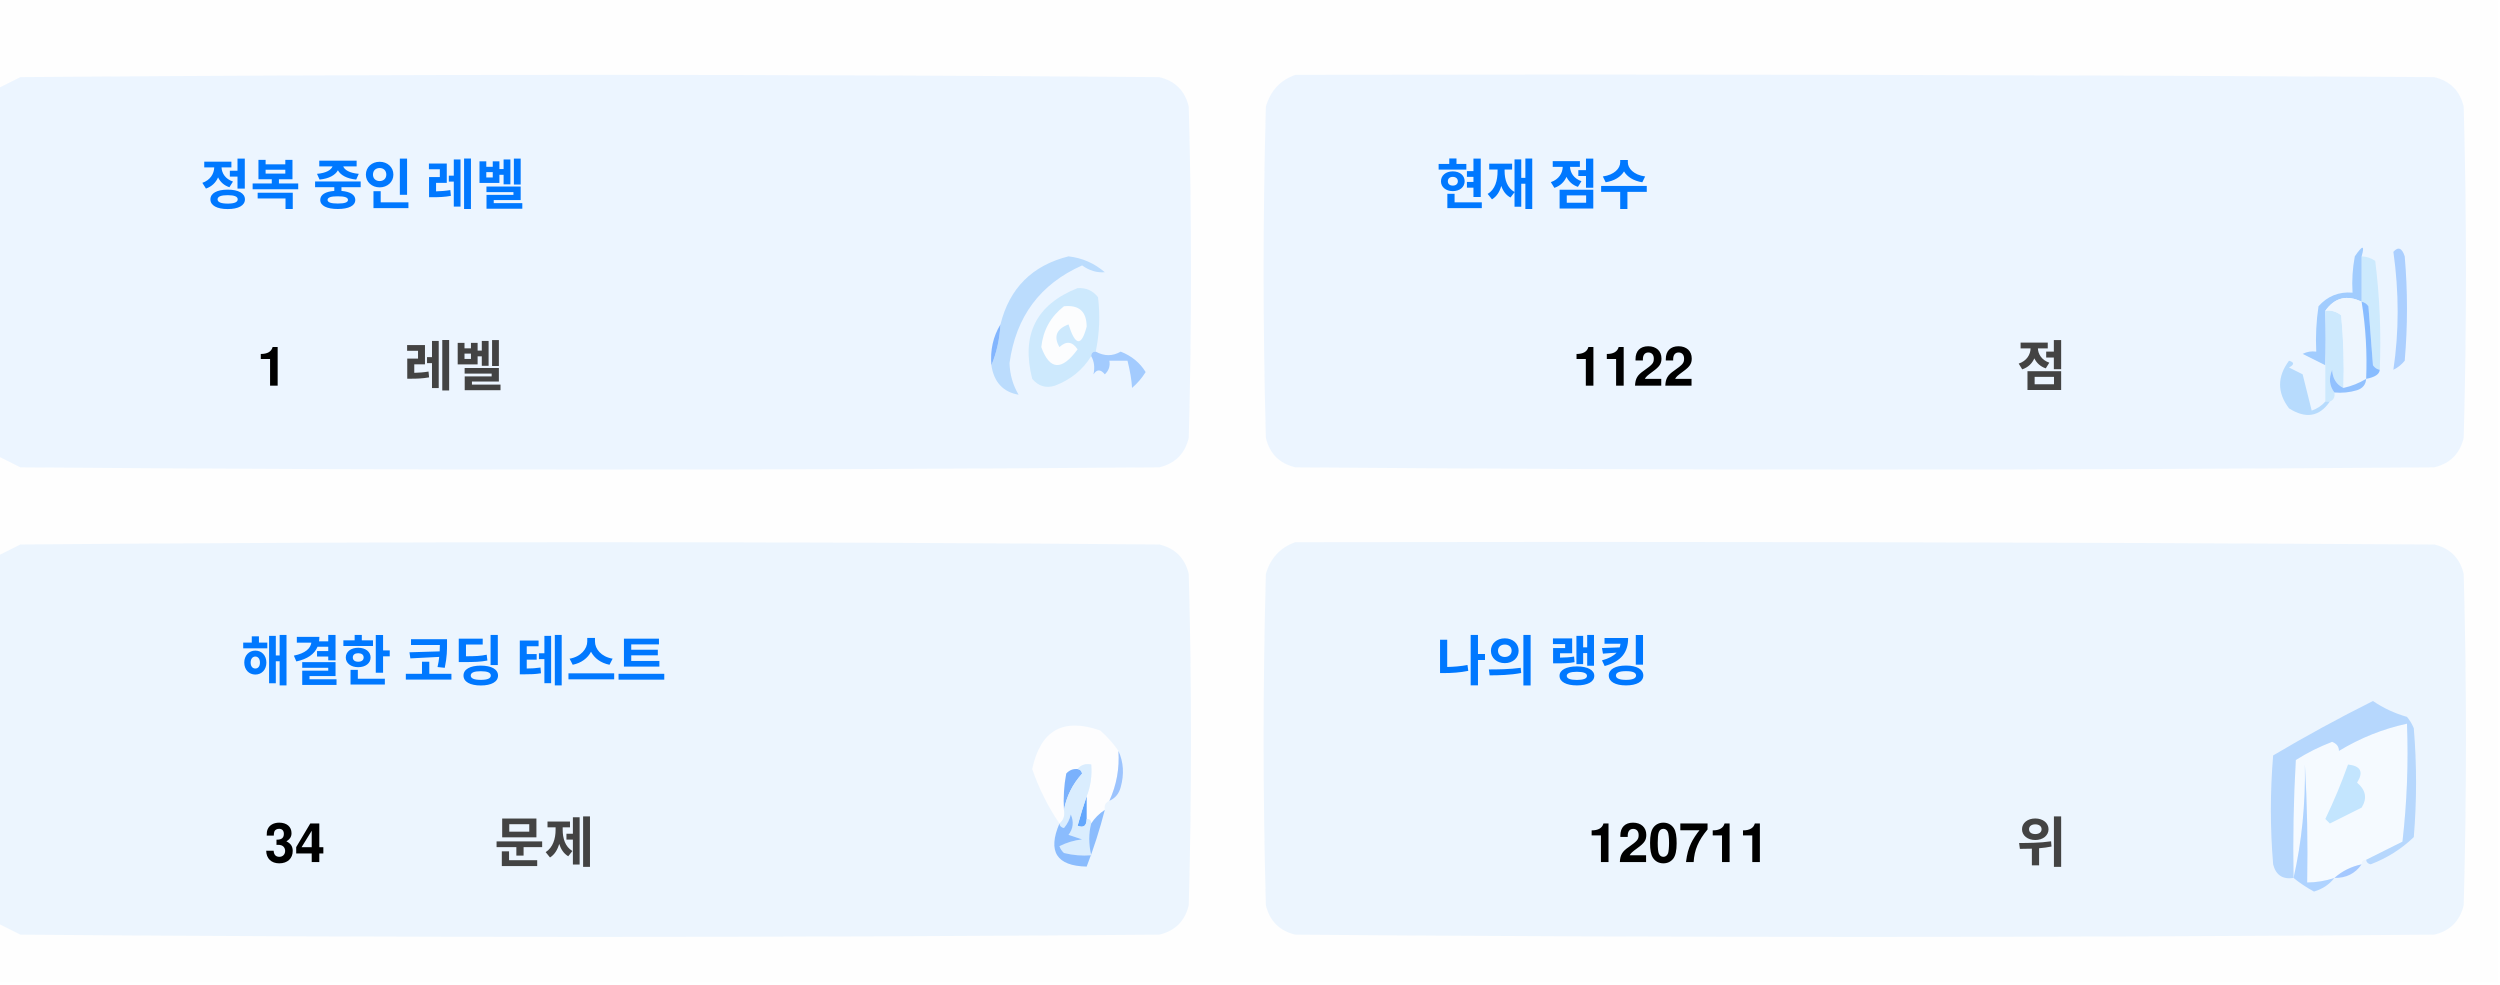
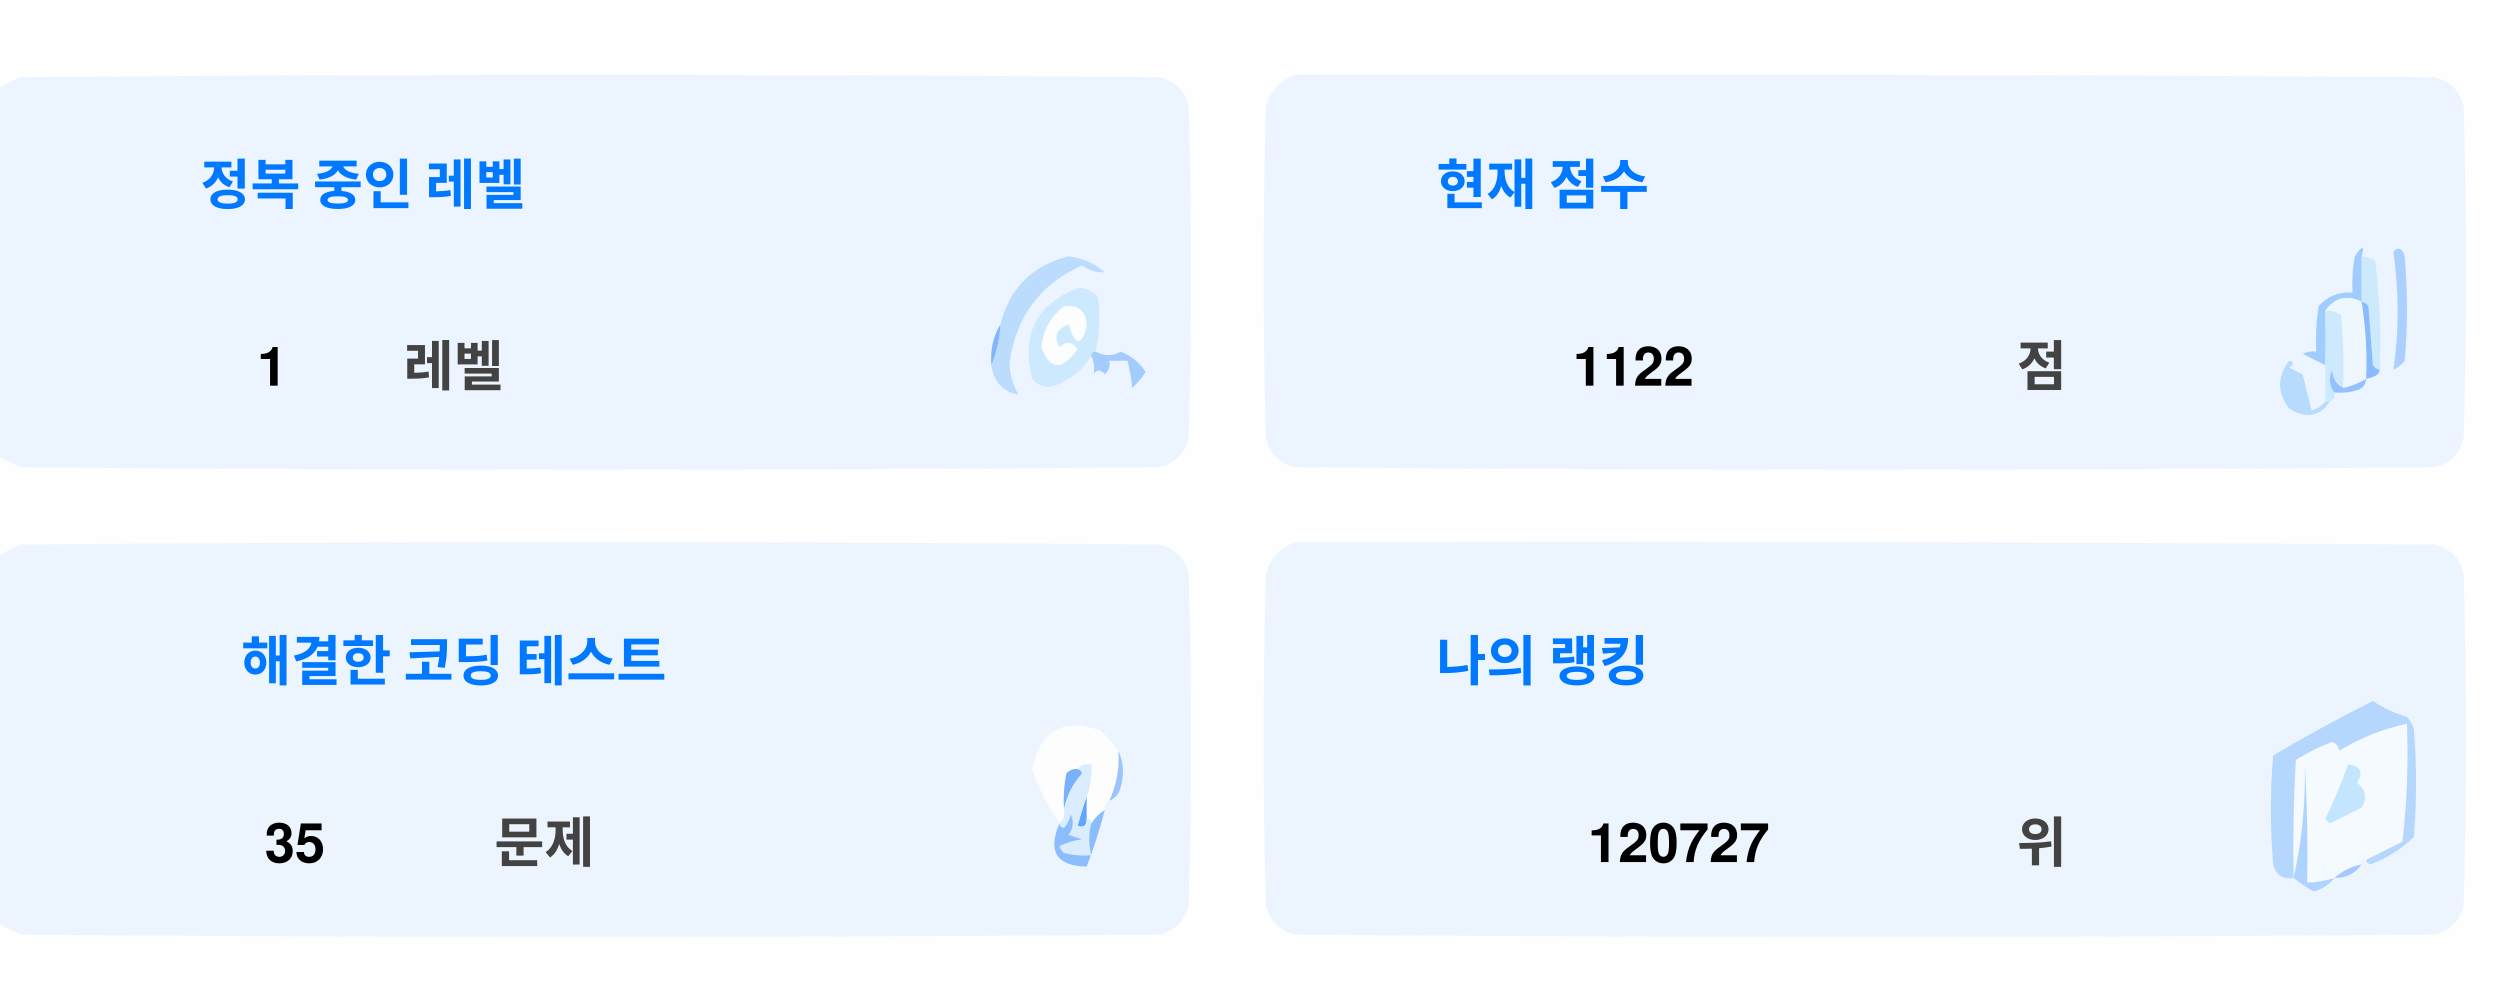
<svg xmlns="http://www.w3.org/2000/svg" version="1.1" width="551px" height="217px" style="shape-rendering:geometricPrecision; text-rendering:geometricPrecision; image-rendering:optimizeQuality; fill-rule:evenodd; clip-rule:evenodd">
  <style>.title {fill: #434343;font-size: 1rem;line-height: 1.5rem;font-weight: bold;font-family: -apple-system, BlinkMacSystemFont, Segoe UI, Helvetica, Arial, sans-serif, Apple Color Emoji, Segoe UI Emoji;}.desc {fill: #434343;font-size: 2.5rem;font-weight: bold;line-height: 1.5rem;font-family: -apple-system, BlinkMacSystemFont, Segoe UI, Helvetica, Arial, sans-serif, Apple Color Emoji, Segoe UI Emoji;}.desc-2 {fill: #434343;font-size: 1rem;font-weight: bold;line-height: 1.5rem;font-family: -apple-system, BlinkMacSystemFont, Segoe UI, Helvetica, Arial, sans-serif, Apple Color Emoji, Segoe UI Emoji;}.text, .desc {animation: twinkling 4s ease-in-out infinite;}@keyframes twinkling {40% { opacity: 1; }50% { opacity: 0.5; }60% { opacity: 1; }70% { opacity: 0.5; }80% { opacity: 1; }}</style>
  <g>
    <path style="opacity:1" fill="#fefefe" d="M -0.5,-0.5 C 183.167,-0.5 366.833,-0.5 550.5,-0.5C 550.5,71.833 550.5,144.167 550.5,216.5C 366.833,216.5 183.167,216.5 -0.5,216.5C -0.5,212.167 -0.5,207.833 -0.5,203.5C 1.14,204.32 2.807,205.153 4.5,206C 88.167,206.667 171.833,206.667 255.5,206C 259,205.167 261.167,203 262,199.5C 262.667,175.167 262.667,150.833 262,126.5C 261.167,123 259,120.833 255.5,120C 171.833,119.333 88.167,119.333 4.5,120C 2.807,120.847 1.14,121.68 -0.5,122.5C -0.5,115.167 -0.5,107.833 -0.5,100.5C 1.14,101.32 2.807,102.153 4.5,103C 88.167,103.667 171.833,103.667 255.5,103C 259,102.167 261.167,100 262,96.5C 262.667,72.167 262.667,47.833 262,23.5C 261.167,20 259,17.833 255.5,17C 171.833,16.333 88.167,16.333 4.5,17C 2.807,17.847 1.14,18.68 -0.5,19.5C -0.5,12.833 -0.5,6.167 -0.5,-0.5 Z" />
  </g>
  <g>
    <path style="opacity:1" fill="#ecf5ff" d="M -0.5,100.5 C -0.5,73.5 -0.5,46.5 -0.5,19.5C 1.14,18.68 2.807,17.847 4.5,17C 88.167,16.333 171.833,16.333 255.5,17C 259,17.833 261.167,20 262,23.5C 262.667,47.833 262.667,72.167 262,96.5C 261.167,100 259,102.167 255.5,103C 171.833,103.667 88.167,103.667 4.5,103C 2.807,102.153 1.14,101.32 -0.5,100.5 Z" />
  </g>
  <g>
    <path style="opacity:1" fill="#ecf5ff" d="M 285.5,16.5 C 369.167,16.333 452.834,16.5 536.5,17C 540,17.833 542.167,20 543,23.5C 543.667,47.833 543.667,72.167 543,96.5C 542.167,100 540,102.167 536.5,103C 452.833,103.667 369.167,103.667 285.5,103C 282,102.167 279.833,100 279,96.5C 278.333,72.167 278.333,47.833 279,23.5C 280.018,19.985 282.185,17.652 285.5,16.5 Z" />
  </g>
  <g>
    <path style="opacity:1" fill="#cdeafd" d="M 520.5,56.5 C 521.583,56.539 522.583,56.873 523.5,57.5C 524.498,65.472 524.831,73.472 524.5,81.5C 523.883,81.389 523.383,81.056 523,80.5C 522.667,76.167 522.333,71.833 522,67.5C 521.617,66.944 521.117,66.611 520.5,66.5C 520.5,63.167 520.5,59.833 520.5,56.5 Z" />
  </g>
  <g>
    <path style="opacity:1" fill="#abcfff" d="M 527.5,55.5 C 528.566,54.308 529.399,54.641 530,56.5C 530.667,64.167 530.667,71.833 530,79.5C 529.311,80.357 528.478,81.023 527.5,81.5C 528.758,73.08 528.758,64.414 527.5,55.5 Z" />
  </g>
  <g>
    <path style="opacity:1" fill="#bbdcfd" d="M 218.5,80.5 C 219.657,77.727 220.324,74.727 220.5,71.5C 222.49,63.51 227.49,58.51 235.5,56.5C 238.528,56.847 241.194,58.014 243.5,60C 241.744,60.141 240.078,59.641 238.5,58.5C 229.247,62.607 223.914,69.773 222.5,80C 222.565,82.526 223.232,84.859 224.5,87C 221.07,86.397 219.07,84.231 218.5,80.5 Z" />
  </g>
  <g>
    <path style="opacity:1" fill="#cde9fd" d="M 241.5,77.5 C 240.833,77.5 240.5,77.833 240.5,78.5C 238.628,81.529 235.961,83.695 232.5,85C 230.536,85.624 228.869,85.124 227.5,83.5C 225.021,73.791 228.354,67.124 237.5,63.5C 239.374,63.39 240.874,64.056 242,65.5C 242.497,69.524 242.331,73.524 241.5,77.5 Z" />
  </g>
  <g>
    <path style="opacity:1" fill="#fcfdfe" d="M 234.5,67.5 C 237.826,67.162 239.493,68.662 239.5,72C 238.334,76.434 237,76.267 235.5,71.5C 232.832,72.515 232.166,74.182 233.5,76.5C 235.017,75.089 236.351,75.256 237.5,77C 234.006,81.771 231.34,81.605 229.5,76.5C 229.904,72.771 231.571,69.771 234.5,67.5 Z" />
  </g>
  <g>
    <path style="opacity:1" fill="#a1ccfe" d="M 520.5,56.5 C 520.5,59.833 520.5,63.167 520.5,66.5C 517.238,64.922 514.572,65.589 512.5,68.5C 512.617,72.81 512.617,76.81 512.5,80.5C 510.86,79.68 509.193,78.847 507.5,78C 508.448,77.517 509.448,77.35 510.5,77.5C 510.335,74.15 510.502,70.817 511,67.5C 512.995,65.253 515.495,64.253 518.5,64.5C 518.336,61.813 518.503,59.146 519,56.5C 520.731,53.969 521.231,53.969 520.5,56.5 Z" />
  </g>
  <g>
    <path style="opacity:1" fill="#cde9fd" d="M 512.5,68.5 C 513.822,68.33 514.989,68.663 516,69.5C 516.499,74.823 516.666,80.156 516.5,85.5C 514.955,84.77 514.122,83.437 514,81.5C 513.22,83.387 513.387,85.054 514.5,86.5C 514.672,87.492 514.338,88.158 513.5,88.5C 513.167,88.5 512.833,88.5 512.5,88.5C 512.5,85.833 512.5,83.167 512.5,80.5C 512.617,76.81 512.617,72.81 512.5,68.5 Z" />
  </g>
  <g>
    <path style="opacity:1" fill="#eef6fe" d="M 520.5,66.5 C 521.407,72.106 521.74,77.773 521.5,83.5C 519.95,84.441 518.284,85.108 516.5,85.5C 516.666,80.156 516.499,74.823 516,69.5C 514.989,68.663 513.822,68.33 512.5,68.5C 514.572,65.589 517.238,64.922 520.5,66.5 Z" />
  </g>
  <g>
    <path style="opacity:1" fill="#88bcff" d="M 520.5,66.5 C 521.117,66.611 521.617,66.944 522,67.5C 522.333,71.833 522.667,76.167 523,80.5C 523.383,81.056 523.883,81.389 524.5,81.5C 524.445,82.469 523.445,83.136 521.5,83.5C 521.74,77.773 521.407,72.106 520.5,66.5 Z" />
  </g>
  <g>
    <path style="opacity:1" fill="#82b5fe" d="M 220.5,71.5 C 220.324,74.727 219.657,77.727 218.5,80.5C 218.215,77.171 218.882,74.171 220.5,71.5 Z" />
  </g>
  <g>
    <path style="opacity:1" fill="#a3cbfe" d="M 240.5,78.5 C 240.5,77.833 240.833,77.5 241.5,77.5C 243.391,78.536 245.224,78.536 247,77.5C 249.391,78.429 251.225,79.929 252.5,82C 251.681,83.319 250.681,84.486 249.5,85.5C 249.409,83.777 249.075,81.777 248.5,79.5C 247.167,79.5 245.833,79.5 244.5,79.5C 244.719,80.675 244.386,81.675 243.5,82.5C 242.575,81.359 241.741,81.359 241,82.5C 241.331,80.981 241.164,79.648 240.5,78.5 Z" />
  </g>
  <g>
    <path style="opacity:1" fill="#b7dbfd" d="M 512.5,88.5 C 512.833,88.5 513.167,88.5 513.5,88.5C 511.199,91.857 508.199,92.357 504.5,90C 501.872,86.535 501.872,83.035 504.5,79.5C 505.696,79.846 505.696,80.346 504.5,81C 505.5,81.5 506.5,82 507.5,82.5C 508.167,85.167 508.833,87.833 509.5,90.5C 510.739,90.058 511.739,89.391 512.5,88.5 Z" />
  </g>
  <g>
    <path style="opacity:1" fill="#92c1fe" d="M 516.5,85.5 C 518.284,85.108 519.95,84.441 521.5,83.5C 521.423,84.75 520.756,85.583 519.5,86C 517.866,86.493 516.199,86.66 514.5,86.5C 513.387,85.054 513.22,83.387 514,81.5C 514.122,83.437 514.955,84.77 516.5,85.5 Z" />
  </g>
  <g>
    <path style="opacity:1" fill="#ecf5fe" d="M -0.5,203.5 C -0.5,176.5 -0.5,149.5 -0.5,122.5C 1.14,121.68 2.807,120.847 4.5,120C 88.167,119.333 171.833,119.333 255.5,120C 259,120.833 261.167,123 262,126.5C 262.667,150.833 262.667,175.167 262,199.5C 261.167,203 259,205.167 255.5,206C 171.833,206.667 88.167,206.667 4.5,206C 2.807,205.153 1.14,204.32 -0.5,203.5 Z" />
  </g>
  <g>
    <path style="opacity:1" fill="#ecf5fe" d="M 285.5,119.5 C 369.167,119.333 452.834,119.5 536.5,120C 540,120.833 542.167,123 543,126.5C 543.667,150.833 543.667,175.167 543,199.5C 542.167,203 540,205.167 536.5,206C 452.833,206.667 369.167,206.667 285.5,206C 282,205.167 279.833,203 279,199.5C 278.333,175.167 278.333,150.833 279,126.5C 280.018,122.985 282.185,120.652 285.5,119.5 Z" />
  </g>
  <g>
    <path style="opacity:1" fill="#fdfdfe" d="M 246.5,165.5 C 246.758,169.367 246.092,173.034 244.5,176.5C 243.662,176.842 243.328,177.508 243.5,178.5C 242.272,179.306 241.272,180.306 240.5,181.5C 240.5,180.833 240.167,180.5 239.5,180.5C 239.5,178.833 239.5,177.167 239.5,175.5C 240.369,173.283 240.702,170.95 240.5,168.5C 239.209,168.263 238.209,168.596 237.5,169.5C 236.504,169.414 235.671,169.748 235,170.5C 234.503,173.146 234.336,175.813 234.5,178.5C 234.737,179.791 234.404,180.791 233.5,181.5C 230.986,177.806 228.986,173.806 227.5,169.5C 229.309,160.957 234.309,158.124 242.5,161C 244.07,162.397 245.404,163.897 246.5,165.5 Z" />
  </g>
  <g>
    <path style="opacity:1" fill="#f5faff" d="M 521.5,189.5 C 520.833,189.5 520.5,189.833 520.5,190.5C 518.181,190.992 516.181,191.992 514.5,193.5C 512.565,194.15 510.565,194.483 508.5,194.5C 508.666,185.827 508.5,177.16 508,168.5C 508.141,177.227 507.308,185.56 505.5,193.5C 505.334,184.827 505.5,176.16 506,167.5C 508.527,165.903 511.194,164.57 514,163.5C 515.011,163.892 515.511,164.559 515.5,165.5C 520.21,162.641 525.21,160.641 530.5,159.5C 530.831,168.192 530.498,176.859 529.5,185.5C 526.807,186.847 524.14,188.18 521.5,189.5 Z" />
  </g>
  <g>
    <path style="opacity:1" fill="#b6d7fd" d="M 521.5,189.5 C 524.14,188.18 526.807,186.847 529.5,185.5C 530.498,176.859 530.831,168.192 530.5,159.5C 525.21,160.641 520.21,162.641 515.5,165.5C 515.511,164.559 515.011,163.892 514,163.5C 511.194,164.57 508.527,165.903 506,167.5C 505.5,176.16 505.334,184.827 505.5,193.5C 503.089,193.863 501.589,192.863 501,190.5C 500.333,182.5 500.333,174.5 501,166.5C 508.173,162.246 515.507,158.246 523,154.5C 525.304,156.068 527.804,157.235 530.5,158C 531.126,158.75 531.626,159.584 532,160.5C 532.667,168.5 532.667,176.5 532,184.5C 529.292,187.111 526.125,189.111 522.5,190.5C 521.893,190.376 521.56,190.043 521.5,189.5 Z" />
  </g>
  <g>
    <path style="opacity:1" fill="#c3e5fe" d="M 517.5,168.5 C 520.317,168.801 520.984,170.134 519.5,172.5C 521.439,174.122 521.772,175.956 520.5,178C 518.167,179.167 515.833,180.333 513.5,181.5C 513.167,181.167 512.833,180.833 512.5,180.5C 514.414,176.515 516.081,172.515 517.5,168.5 Z" />
  </g>
  <g>
    <path style="opacity:1" fill="#7ab1fc" d="M 237.5,169.5 C 238.043,169.56 238.376,169.893 238.5,170.5C 236.395,172.836 235.062,175.503 234.5,178.5C 234.336,175.813 234.503,173.146 235,170.5C 235.671,169.748 236.504,169.414 237.5,169.5 Z" />
  </g>
  <g>
    <path style="opacity:1" fill="#afd3ff" d="M 514.5,193.5 C 513.378,194.947 511.878,195.947 510,196.5C 508.348,195.601 506.848,194.601 505.5,193.5C 507.308,185.56 508.141,177.227 508,168.5C 508.5,177.16 508.666,185.827 508.5,194.5C 510.565,194.483 512.565,194.15 514.5,193.5 Z" />
  </g>
  <g>
    <path style="opacity:1" fill="#9cc3fd" d="M 246.5,165.5 C 247.634,167.966 247.801,170.633 247,173.5C 246.623,174.942 245.79,175.942 244.5,176.5C 246.092,173.034 246.758,169.367 246.5,165.5 Z" />
  </g>
  <g>
    <path style="opacity:1" fill="#62a6fc" d="M 239.5,175.5 C 239.5,177.167 239.5,178.833 239.5,180.5C 239.483,182.028 238.816,182.528 237.5,182C 238.117,179.723 238.784,177.556 239.5,175.5 Z" />
  </g>
  <g>
    <path style="opacity:1" fill="#daedfe" d="M 237.5,169.5 C 238.209,168.596 239.209,168.263 240.5,168.5C 240.702,170.95 240.369,173.283 239.5,175.5C 238.784,177.556 238.117,179.723 237.5,182C 238.816,182.528 239.483,182.028 239.5,180.5C 240.167,180.5 240.5,180.833 240.5,181.5C 239.918,183.669 239.918,186.002 240.5,188.5C 238.473,188.662 236.473,188.495 234.5,188C 234.043,187.586 233.709,187.086 233.5,186.5C 235.078,185.702 236.744,185.202 238.5,185C 237.5,184.667 236.5,184.333 235.5,184C 236.554,182.612 236.72,181.112 236,179.5C 235.751,180.624 235.251,181.624 234.5,182.5C 233.893,182.376 233.56,182.043 233.5,181.5C 234.404,180.791 234.737,179.791 234.5,178.5C 235.062,175.503 236.395,172.836 238.5,170.5C 238.376,169.893 238.043,169.56 237.5,169.5 Z" />
  </g>
  <g>
    <path style="opacity:1" fill="#8bbcfd" d="M 243.5,178.5 C 242.395,182.803 241.062,186.969 239.5,191C 232.857,190.847 230.857,187.68 233.5,181.5C 233.56,182.043 233.893,182.376 234.5,182.5C 235.251,181.624 235.751,180.624 236,179.5C 236.72,181.112 236.554,182.612 235.5,184C 236.5,184.333 237.5,184.667 238.5,185C 236.744,185.202 235.078,185.702 233.5,186.5C 233.709,187.086 234.043,187.586 234.5,188C 236.473,188.495 238.473,188.662 240.5,188.5C 239.918,186.002 239.918,183.669 240.5,181.5C 241.272,180.306 242.272,179.306 243.5,178.5 Z" />
  </g>
  <g>
    <path style="opacity:1" fill="#a4c8ff" d="M 520.5,190.5 C 519.089,192.539 517.089,193.539 514.5,193.5C 516.181,191.992 518.181,190.992 520.5,190.5 Z" />
  </g>
  <text text-anchor="middle" x="80" y="45" class="title" style="fill:#0078ff;" stroke="#none" stroke-width="1">정복 중인 레벨</text>
  <text text-anchor="middle" x="60" y="85" class="desc" style="fill:#000000;" stroke="#none" stroke-width="1">1</text>
  <text text-anchor="middle" x="100" y="85" class="desc-2" style="fill:#434343;" stroke="#none" stroke-width="1">레벨</text>
  <text text-anchor="middle" x="340" y="45" class="title" style="fill:#0078ff;" stroke="#none" stroke-width="1">현재 점수</text>
  <text text-anchor="middle" x="360" y="85" class="desc" style="fill:#000000;" stroke="#none" stroke-width="1">1122</text>
  <text text-anchor="middle" x="450" y="85" class="desc-2" style="fill:#434343;" stroke="#none" stroke-width="1">점</text>
  <text text-anchor="middle" x="100" y="150" class="title" style="fill:#0078ff;" stroke="#none" stroke-width="1">해결한 코딩 테스트</text>
-   <text text-anchor="middle" x="65" y="190" class="desc" style="fill:#000000;" stroke="#none" stroke-width="1">34</text>
+   <text text-anchor="middle" x="65" y="190" class="desc" style="fill:#000000;" stroke="#none" stroke-width="1">35</text>
  <text text-anchor="middle" x="120" y="190" class="desc-2" style="fill:#434343;" stroke="#none" stroke-width="1">문제</text>
  <text text-anchor="middle" x="340" y="150" class="title" style="fill:#0078ff;" stroke="#none" stroke-width="1">나의 랭킹</text>
-   <text text-anchor="middle" x="370" y="190" class="desc" style="fill:#000000;" stroke="#none" stroke-width="1">120711</text>
+   <text text-anchor="middle" x="370" y="190" class="desc" style="fill:#000000;" stroke="#none" stroke-width="1">120727</text>
  <text text-anchor="middle" x="450" y="190" class="desc-2" style="fill:#434343;" stroke="#none" stroke-width="1">위</text>
</svg>
